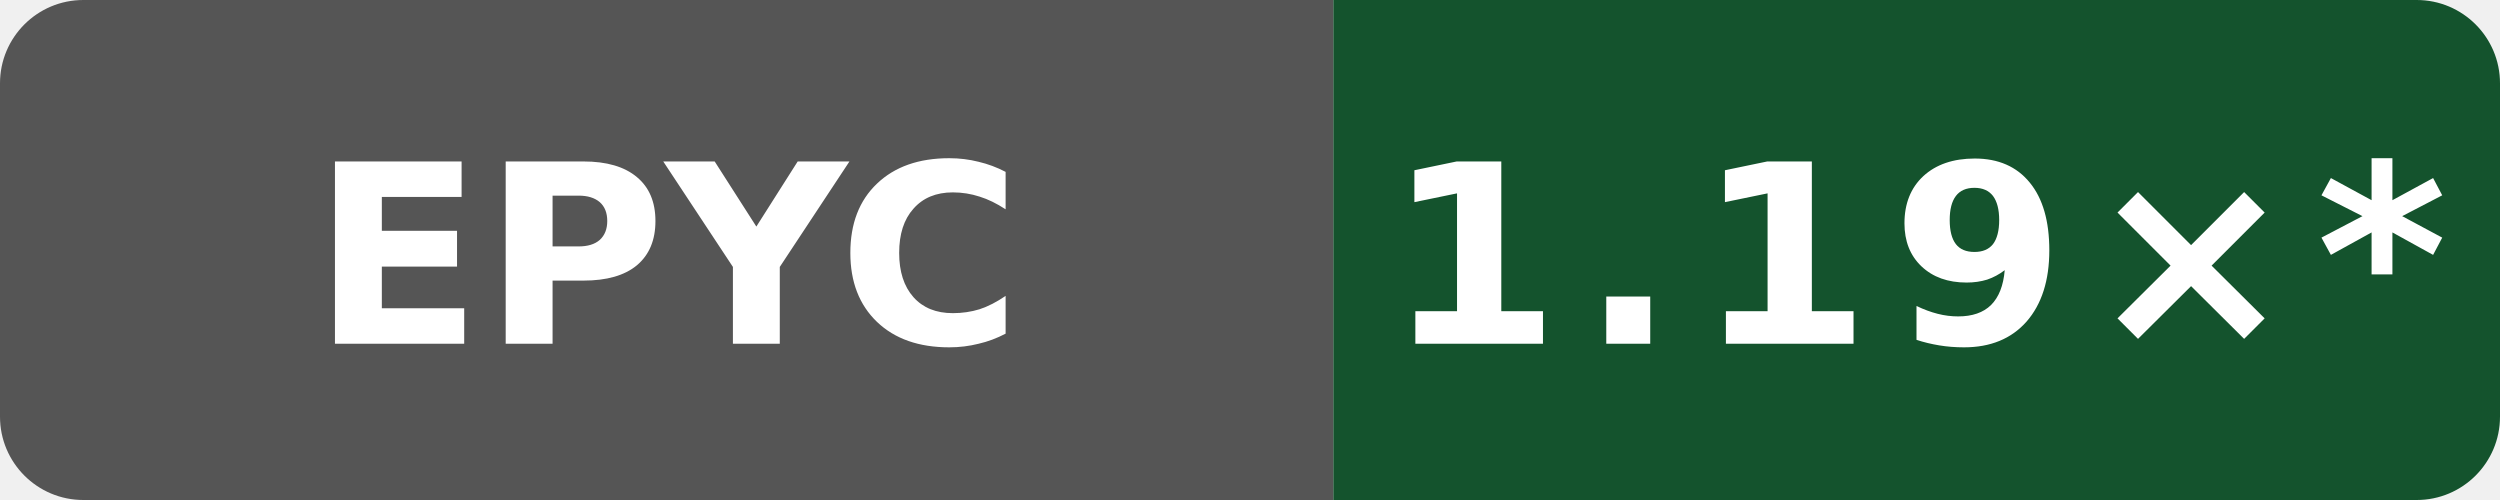
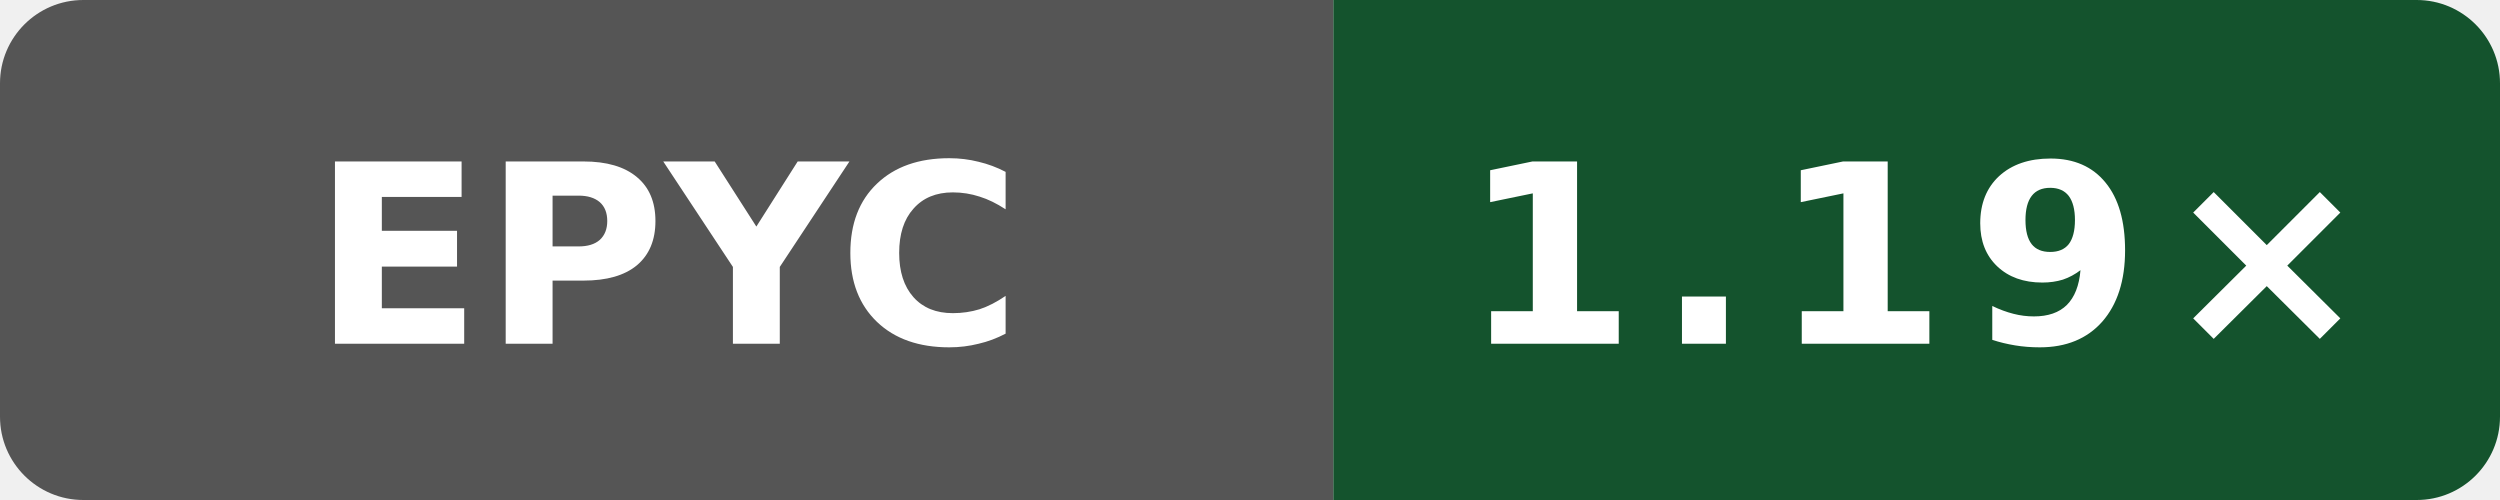
- <svg xmlns="http://www.w3.org/2000/svg" data-original-label="Public O0 generated vs gcc; AMD EPYC 7763 64-Core Processor; revision bb09801053e48486beebe014071a71353ce9be0b" data-original-message="1.19×" width="120" height="24" viewBox="0 0 120 24" role="img" aria-label="Public O0 generated vs gcc; AMD EPYC 7763 64-Core Processor; revision bb09801053e48486beebe014071a71353ce9be0b; measured bb09801053e48486beebe014071a71353ce9be0b; 10 commits behind main: 1.19×*">
+ <svg xmlns="http://www.w3.org/2000/svg" data-original-label="Public O0 generated vs gcc; AMD EPYC 7763 64-Core Processor; revision b8749c61550bdf9b4d65e7e01182a1f856100a46" data-original-message="1.19×" width="120" height="24" viewBox="0 0 120 24" role="img" aria-label="Public O0 generated vs gcc; AMD EPYC 7763 64-Core Processor; revision b8749c61550bdf9b4d65e7e01182a1f856100a46; measured b8749c61550bdf9b4d65e7e01182a1f856100a46; 0 commits behind main: 1.19×">
  <defs>
    <clipPath id="badge">
      <rect width="120" height="24" rx="4" />
    </clipPath>
  </defs>
  <g clip-path="url(#badge)">
    <rect width="64" height="24" fill="#555" />
    <rect x="64" width="56" height="24" fill="#14532d" />
  </g>
  <text x="32" y="16.5" fill="#fff" text-anchor="middle" font-family="Verdana,Geneva,DejaVu Sans,sans-serif" font-size="12" font-weight="700" textLength="31" lengthAdjust="spacingAndGlyphs">EPYC</text>
-   <text x="92" y="16.5" fill="#fff" text-anchor="middle" font-family="Verdana,Geneva,DejaVu Sans,sans-serif" font-size="12" font-weight="700" letter-spacing="1" textLength="44" lengthAdjust="spacingAndGlyphs">1.19×*</text>
+   <text x="92" y="16.5" fill="#fff" text-anchor="middle" font-family="Verdana,Geneva,DejaVu Sans,sans-serif" font-size="12" font-weight="700" letter-spacing="1" textLength="39" lengthAdjust="spacingAndGlyphs">1.19×</text>
</svg>
